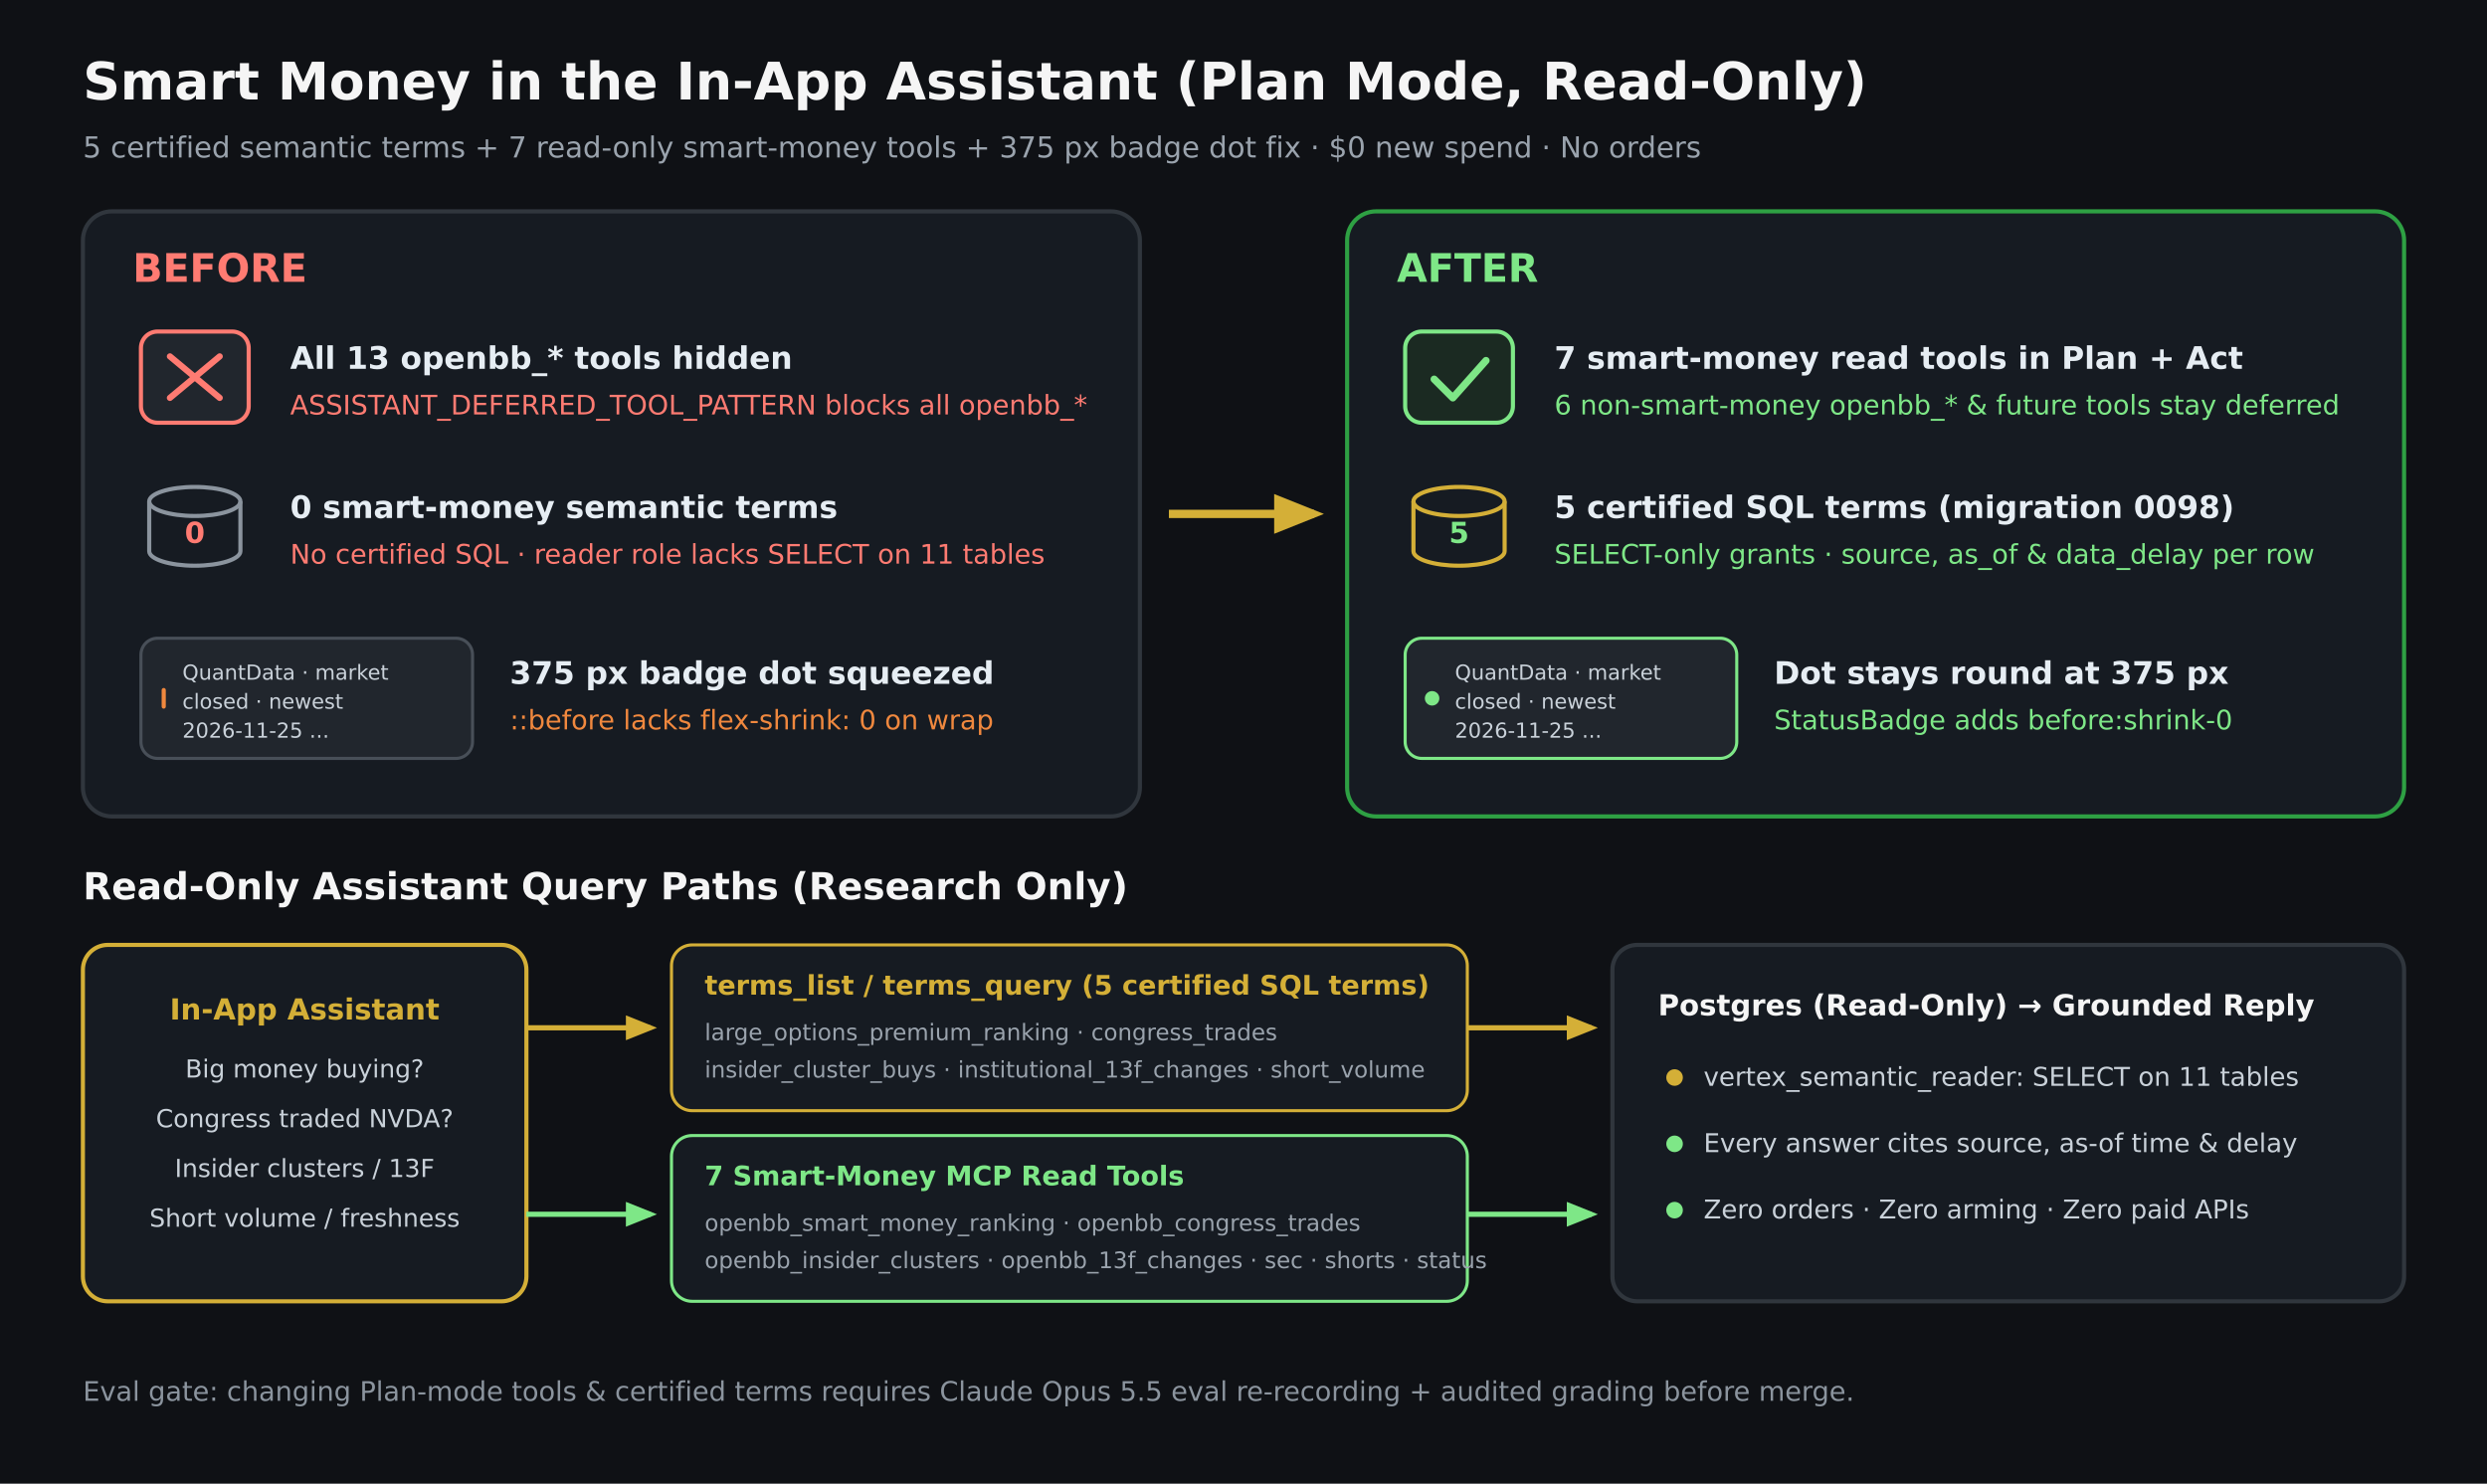
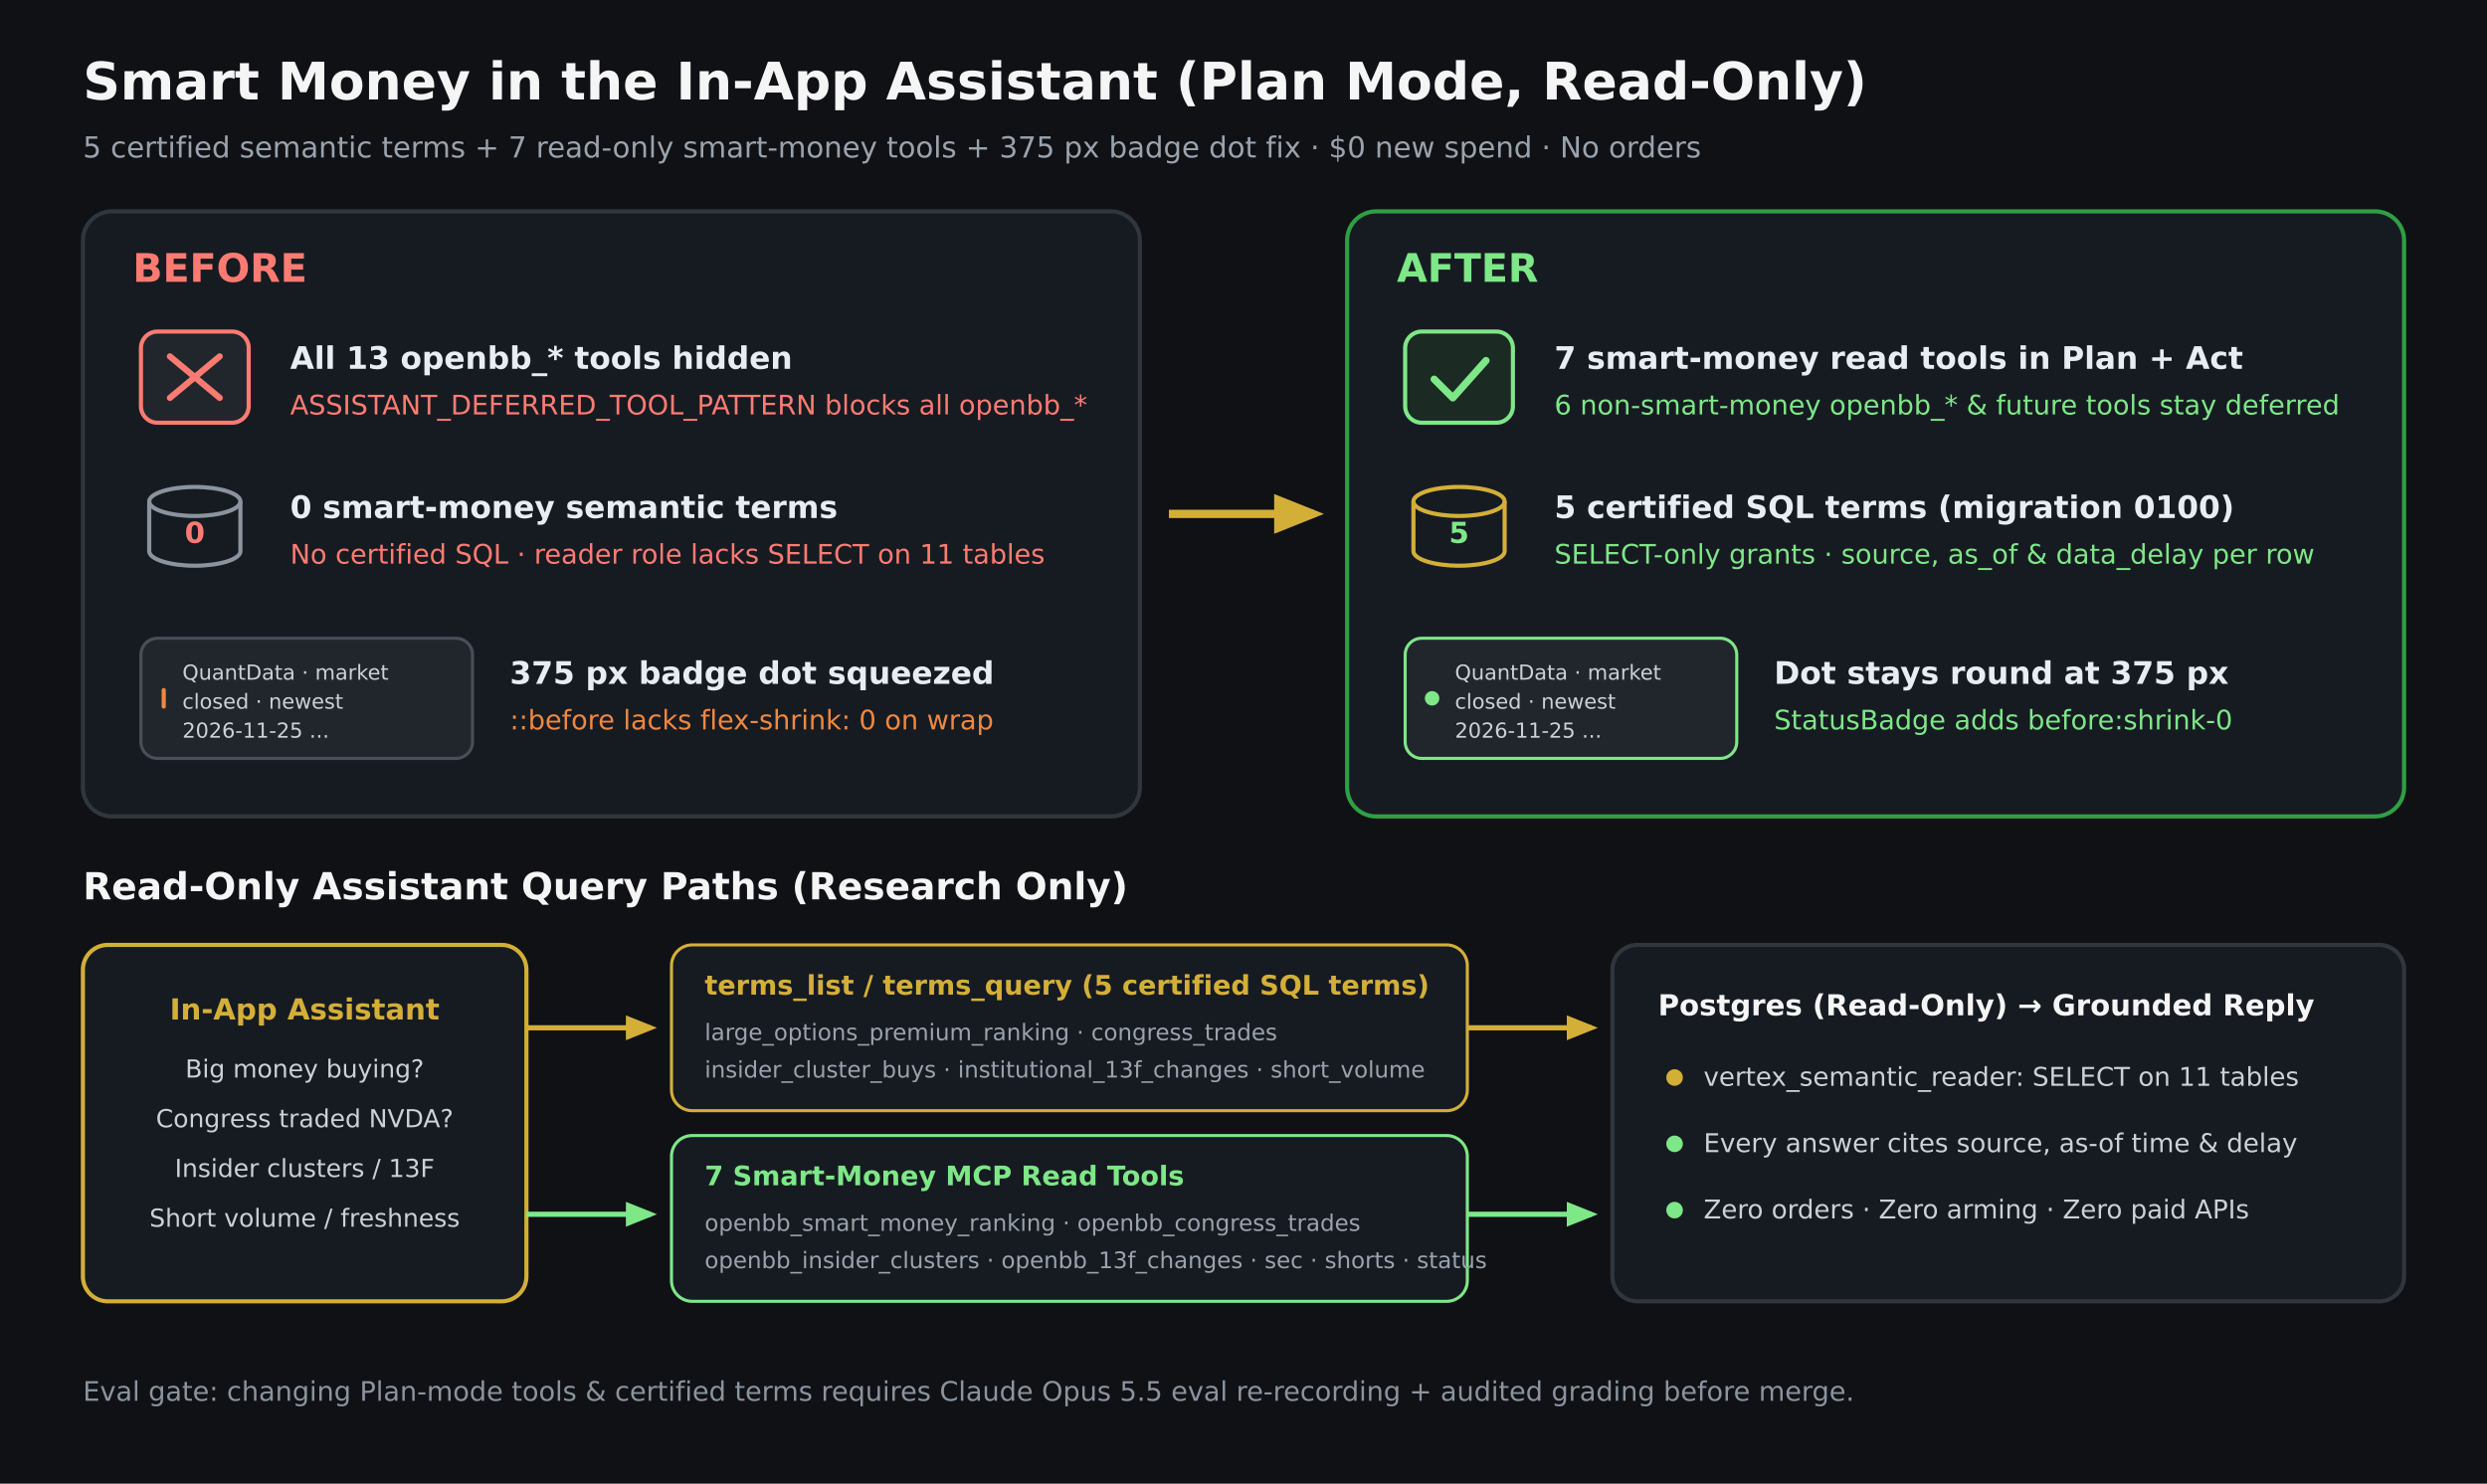
<svg xmlns="http://www.w3.org/2000/svg" width="1200" height="716" viewBox="0 0 1200 716" font-family="DejaVu Sans, sans-serif" role="img" aria-labelledby="title">
  <defs>
    <marker id="arrow-gold" viewBox="0 0 10 10" refX="8" refY="5" markerWidth="6" markerHeight="6" orient="auto-start-reverse">
      <path d="M 0 1 L 10 5 L 0 9 z" fill="#d4af37" />
    </marker>
    <marker id="arrow-green" viewBox="0 0 10 10" refX="8" refY="5" markerWidth="6" markerHeight="6" orient="auto-start-reverse">
      <path d="M 0 1 L 10 5 L 0 9 z" fill="#7ee787" />
    </marker>
  </defs>
  <rect width="1200" height="716" fill="#0f1115" />
  <text x="40" y="48" fill="#f5f5f5" font-size="25" font-weight="700">
    Smart Money in the In-App Assistant (Plan Mode, Read-Only)
  </text>
  <text x="40" y="76" fill="#9aa3ad" font-size="14">
    5 certified semantic terms + 7 read-only smart-money tools + 375 px badge
    dot fix · $0 new spend · No orders
  </text>
  <rect x="40" y="102" width="510" height="292" rx="14" fill="#161b22" stroke="#30363d" stroke-width="2" />
  <text x="64" y="136" fill="#ff7b72" font-size="19" font-weight="700">
    BEFORE
  </text>
  <g transform="translate(68, 160)">
    <rect x="0" y="0" width="52" height="44" rx="8" fill="#21262d" stroke="#ff7b72" stroke-width="2" />
    <line x1="14" y1="12" x2="38" y2="32" stroke="#ff7b72" stroke-width="3" stroke-linecap="round" />
    <line x1="38" y1="12" x2="14" y2="32" stroke="#ff7b72" stroke-width="3" stroke-linecap="round" />
  </g>
  <text x="140" y="178" fill="#e6edf3" font-size="15" font-weight="600">
    All 13 openbb_* tools hidden
  </text>
  <text x="140" y="200" fill="#ff7b72" font-size="13">
    ASSISTANT_DEFERRED_TOOL_PATTERN blocks all openbb_*
  </text>
  <g transform="translate(68, 232)">
    <ellipse cx="26" cy="10" rx="22" ry="7" fill="none" stroke="#8b949e" stroke-width="2" />
    <path d="M 4 10 L 4 34 A 22 7 0 0 0 48 34 L 48 10" fill="none" stroke="#8b949e" stroke-width="2" />
    <text x="26" y="30" text-anchor="middle" fill="#ff7b72" font-size="14" font-weight="700">
      0
    </text>
  </g>
  <text x="140" y="250" fill="#e6edf3" font-size="15" font-weight="600">
    0 smart-money semantic terms
  </text>
  <text x="140" y="272" fill="#ff7b72" font-size="13">
    No certified SQL · reader role lacks SELECT on 11 tables
  </text>
  <g transform="translate(68, 308)">
    <rect x="0" y="0" width="160" height="58" rx="8" fill="#21262d" stroke="#484f58" stroke-width="1.5" />
    <rect x="10" y="24" width="2" height="10" rx="1" fill="#f0883e" />
    <text x="20" y="20" fill="#c9d1d9" font-size="10">QuantData · market</text>
    <text x="20" y="34" fill="#c9d1d9" font-size="10">closed · newest</text>
    <text x="20" y="48" fill="#c9d1d9" font-size="10">2026-11-25 ...</text>
  </g>
  <text x="246" y="330" fill="#e6edf3" font-size="15" font-weight="600">
    375 px badge dot squeezed
  </text>
  <text x="246" y="352" fill="#f0883e" font-size="13">
    ::before lacks flex-shrink: 0 on wrap
  </text>
  <line x1="564" y1="248" x2="634" y2="248" stroke="#d4af37" stroke-width="4" marker-end="url(#arrow-gold)" />
  <rect x="650" y="102" width="510" height="292" rx="14" fill="#161b22" stroke="#2ea043" stroke-width="2" />
  <text x="674" y="136" fill="#7ee787" font-size="19" font-weight="700">
    AFTER
  </text>
  <g transform="translate(678, 160)">
    <rect x="0" y="0" width="52" height="44" rx="8" fill="#1b2a22" stroke="#7ee787" stroke-width="2" />
    <path d="M 14 23 L 23 32 L 39 14" fill="none" stroke="#7ee787" stroke-width="3.5" stroke-linecap="round" stroke-linejoin="round" />
  </g>
  <text x="750" y="178" fill="#e6edf3" font-size="15" font-weight="600">
    7 smart-money read tools in Plan + Act
  </text>
  <text x="750" y="200" fill="#7ee787" font-size="13">
    6 non-smart-money openbb_* &amp; future tools stay deferred
  </text>
  <g transform="translate(678, 232)">
    <ellipse cx="26" cy="10" rx="22" ry="7" fill="none" stroke="#d4af37" stroke-width="2" />
    <path d="M 4 10 L 4 34 A 22 7 0 0 0 48 34 L 48 10" fill="none" stroke="#d4af37" stroke-width="2" />
    <text x="26" y="30" text-anchor="middle" fill="#7ee787" font-size="14" font-weight="700">
      5
    </text>
  </g>
  <text x="750" y="250" fill="#e6edf3" font-size="15" font-weight="600">
-     5 certified SQL terms (migration 0098)
+     5 certified SQL terms (migration 0100)
  </text>
  <text x="750" y="272" fill="#7ee787" font-size="13">
    SELECT-only grants · source, as_of &amp; data_delay per row
  </text>
  <g transform="translate(678, 308)">
    <rect x="0" y="0" width="160" height="58" rx="8" fill="#21262d" stroke="#7ee787" stroke-width="1.5" />
    <circle cx="13" cy="29" r="3.5" fill="#7ee787" />
    <text x="24" y="20" fill="#c9d1d9" font-size="10">QuantData · market</text>
    <text x="24" y="34" fill="#c9d1d9" font-size="10">closed · newest</text>
    <text x="24" y="48" fill="#c9d1d9" font-size="10">2026-11-25 ...</text>
  </g>
  <text x="856" y="330" fill="#e6edf3" font-size="15" font-weight="600">
    Dot stays round at 375 px
  </text>
  <text x="856" y="352" fill="#7ee787" font-size="13">
    StatusBadge adds before:shrink-0
  </text>
  <text x="40" y="434" fill="#f5f5f5" font-size="18" font-weight="700">
    Read-Only Assistant Query Paths (Research Only)
  </text>
  <rect x="40" y="456" width="214" height="172" rx="12" fill="#161b22" stroke="#d4af37" stroke-width="2" />
  <text x="147" y="492" text-anchor="middle" fill="#d4af37" font-size="14" font-weight="700">
    In-App Assistant
  </text>
  <text x="147" y="520" text-anchor="middle" fill="#c9d1d9" font-size="12">
    Big money buying?
  </text>
  <text x="147" y="544" text-anchor="middle" fill="#c9d1d9" font-size="12">
    Congress traded NVDA?
  </text>
  <text x="147" y="568" text-anchor="middle" fill="#c9d1d9" font-size="12">
    Insider clusters / 13F
  </text>
  <text x="147" y="592" text-anchor="middle" fill="#c9d1d9" font-size="12">
    Short volume / freshness
  </text>
  <path d="M 254 496 L 314 496" stroke="#d4af37" stroke-width="2.5" marker-end="url(#arrow-gold)" />
  <path d="M 254 586 L 314 586" stroke="#7ee787" stroke-width="2.5" marker-end="url(#arrow-green)" />
  <rect x="324" y="456" width="384" height="80" rx="10" fill="#161b22" stroke="#d4af37" stroke-width="1.5" />
  <text x="340" y="480" fill="#d4af37" font-size="13" font-weight="700">
    terms_list / terms_query (5 certified SQL terms)
  </text>
  <text x="340" y="502" fill="#9aa3ad" font-size="11">
    large_options_premium_ranking · congress_trades
  </text>
  <text x="340" y="520" fill="#9aa3ad" font-size="11">
    insider_cluster_buys · institutional_13f_changes · short_volume
  </text>
  <rect x="324" y="548" width="384" height="80" rx="10" fill="#161b22" stroke="#7ee787" stroke-width="1.5" />
  <text x="340" y="572" fill="#7ee787" font-size="13" font-weight="700">
    7 Smart-Money MCP Read Tools
  </text>
  <text x="340" y="594" fill="#9aa3ad" font-size="11">
    openbb_smart_money_ranking · openbb_congress_trades
  </text>
  <text x="340" y="612" fill="#9aa3ad" font-size="11">
    openbb_insider_clusters · openbb_13f_changes · sec · shorts · status
  </text>
  <path d="M 708 496 L 768 496" stroke="#d4af37" stroke-width="2.5" marker-end="url(#arrow-gold)" />
  <path d="M 708 586 L 768 586" stroke="#7ee787" stroke-width="2.5" marker-end="url(#arrow-green)" />
  <rect x="778" y="456" width="382" height="172" rx="12" fill="#161b22" stroke="#30363d" stroke-width="2" />
  <text x="800" y="490" fill="#f5f5f5" font-size="14" font-weight="700">
    Postgres (Read-Only) → Grounded Reply
  </text>
  <circle cx="808" cy="520" r="4" fill="#d4af37" />
  <text x="822" y="524" fill="#c9d1d9" font-size="12.5">
    vertex_semantic_reader: SELECT on 11 tables
  </text>
  <circle cx="808" cy="552" r="4" fill="#7ee787" />
  <text x="822" y="556" fill="#c9d1d9" font-size="12.5">
    Every answer cites source, as-of time &amp; delay
  </text>
  <circle cx="808" cy="584" r="4" fill="#7ee787" />
  <text x="822" y="588" fill="#c9d1d9" font-size="12.5">
    Zero orders · Zero arming · Zero paid APIs
  </text>
  <text x="40" y="676" fill="#8b949e" font-size="13">
    Eval gate: changing Plan-mode tools &amp; certified terms requires Claude
    Opus 5.5 eval re-recording + audited grading before merge.
  </text>
</svg>
